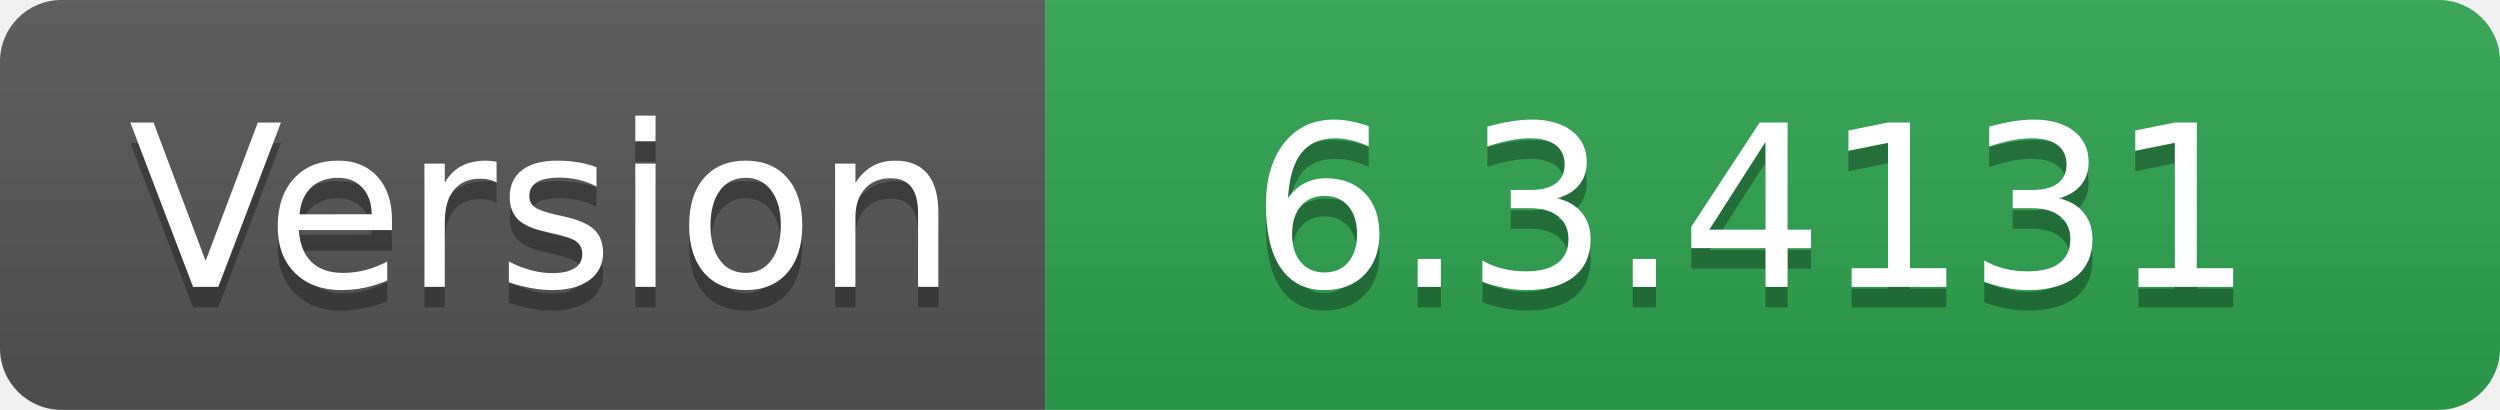
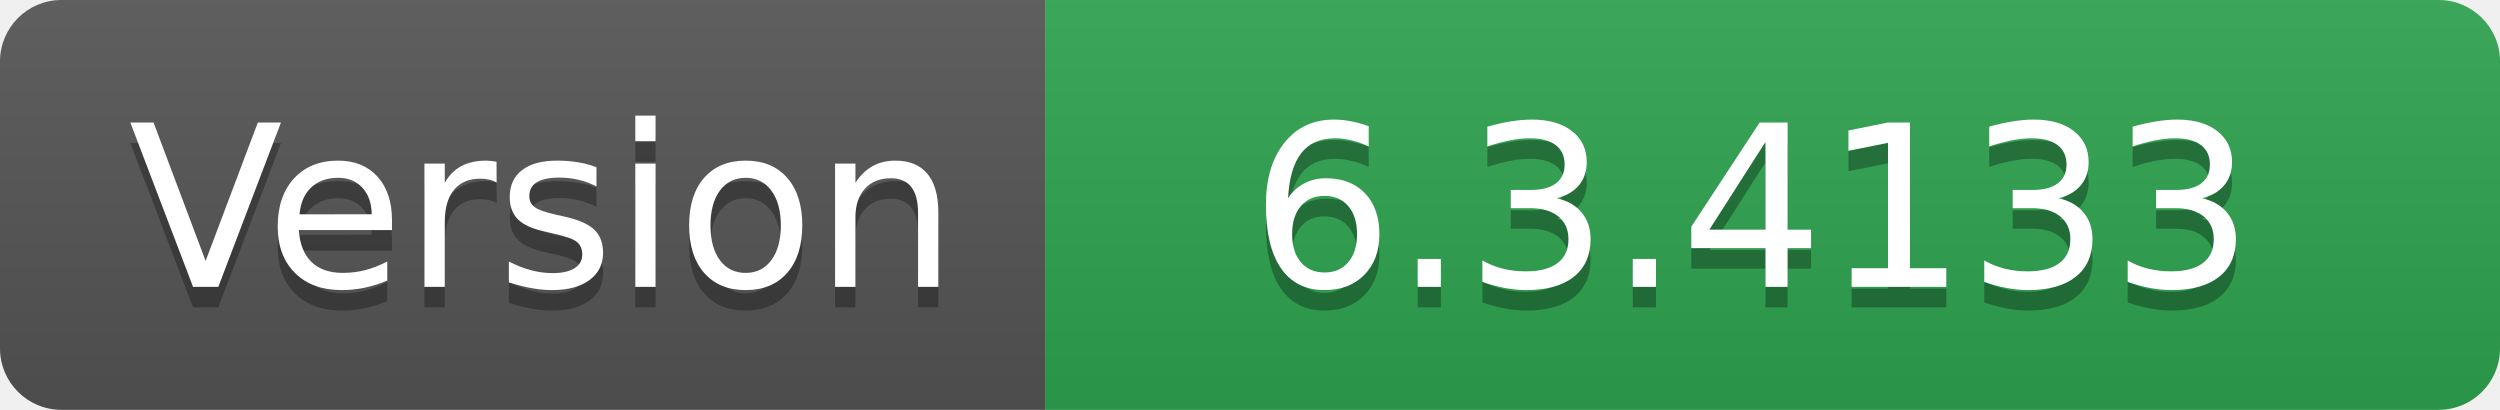
- <svg xmlns="http://www.w3.org/2000/svg" width="122" height="20" role="img" aria-label="Version: 6.3.4131">
+ <svg xmlns="http://www.w3.org/2000/svg" width="122" height="20" role="img" aria-label="Version: 6.3.4133">
  <linearGradient id="s" x2="0" y2="100%">
    <stop offset="0" stop-color="#bbb" stop-opacity=".1" />
    <stop offset="1" stop-opacity=".1" />
  </linearGradient>
  <clipPath id="r">
    <rect width="122" height="20" rx="3" fill="#fff" />
  </clipPath>
  <g clip-path="url(#r)">
    <rect width="51" height="20" fill="#555" />
    <rect x="51" width="71" height="20" fill="#2ea44f" />
    <rect width="122" height="20" fill="url(#s)" />
  </g>
  <g fill="#fff" text-anchor="middle" font-family="Verdana,Geneva,DejaVu Sans,sans-serif" text-rendering="geometricPrecision" font-size="110">
    <text aria-hidden="true" x="265" y="150" fill="#010101" fill-opacity=".3" transform="scale(.1)" textLength="410">Version</text>
    <text x="265" y="140" transform="scale(.1)" fill="#fff" textLength="410">Version</text>
-     <text aria-hidden="true" x="855" y="150" fill="#010101" fill-opacity=".3" transform="scale(.1)" textLength="610">6.3.4131</text>
-     <text x="855" y="140" transform="scale(.1)" fill="#fff" textLength="610">6.3.4131</text>
+     <text aria-hidden="true" x="855" y="150" fill="#010101" fill-opacity=".3" transform="scale(.1)" textLength="610">6.3.4133</text>
+     <text x="855" y="140" transform="scale(.1)" fill="#fff" textLength="610">6.3.4133</text>
  </g>
</svg>
